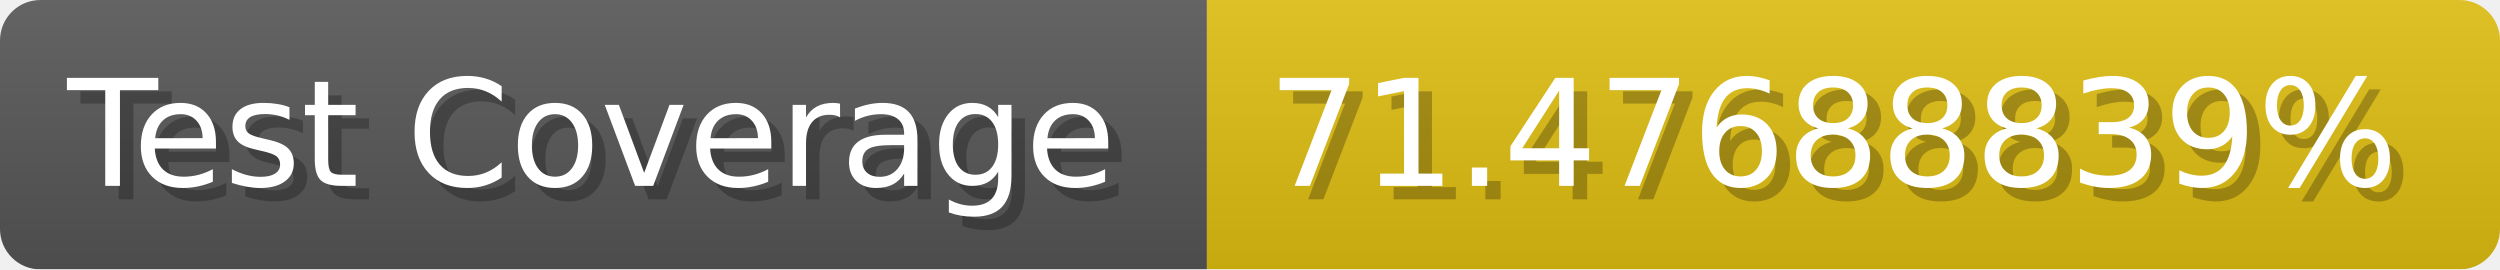
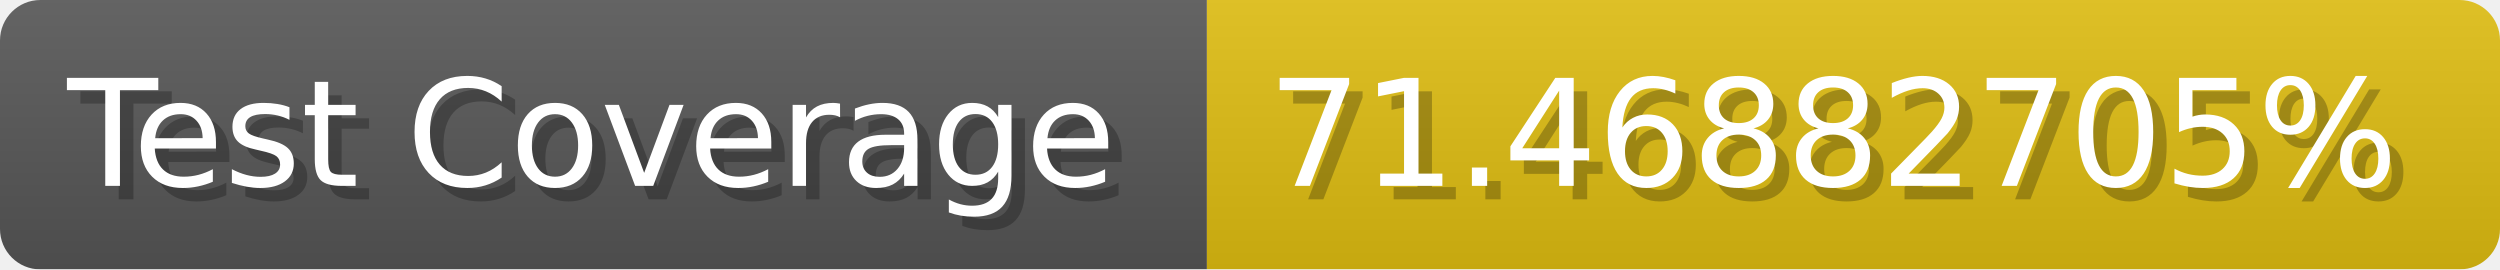
- <svg xmlns="http://www.w3.org/2000/svg" width="185.6" height="20" viewBox="0 0 1856 200" role="img" aria-label="Test Coverage: 71.47688839%">
+ <svg xmlns="http://www.w3.org/2000/svg" width="185.6" height="20" viewBox="0 0 1856 200" role="img" aria-label="Test Coverage: 71.46882705%">
  <linearGradient id="a" x2="0" y2="100%">
    <stop offset="0" stop-opacity=".1" stop-color="#EEE" />
    <stop offset="1" stop-opacity=".1" />
  </linearGradient>
  <mask id="m">
    <rect width="1856" height="200" rx="30" fill="#FFF" />
  </mask>
  <g mask="url(#m)">
    <rect width="896" height="200" fill="#555" />
    <rect width="960" height="200" fill="#DB1" x="896" />
    <rect width="1856" height="200" fill="url(#a)" />
  </g>
  <g aria-hidden="true" fill="#fff" text-anchor="start" font-family="Verdana,DejaVu Sans,sans-serif" font-size="110">
    <text x="60" y="148" textLength="796" fill="#000" opacity="0.25">Test Coverage</text>
    <text x="50" y="138" textLength="796">Test Coverage</text>
-     <text x="951" y="148" textLength="860" fill="#000" opacity="0.25">71.47688839%</text>
-     <text x="941" y="138" textLength="860">71.47688839%</text>
+     <text x="951" y="148" textLength="860" fill="#000" opacity="0.25">71.46882705%</text>
+     <text x="941" y="138" textLength="860">71.46882705%</text>
  </g>
</svg>
